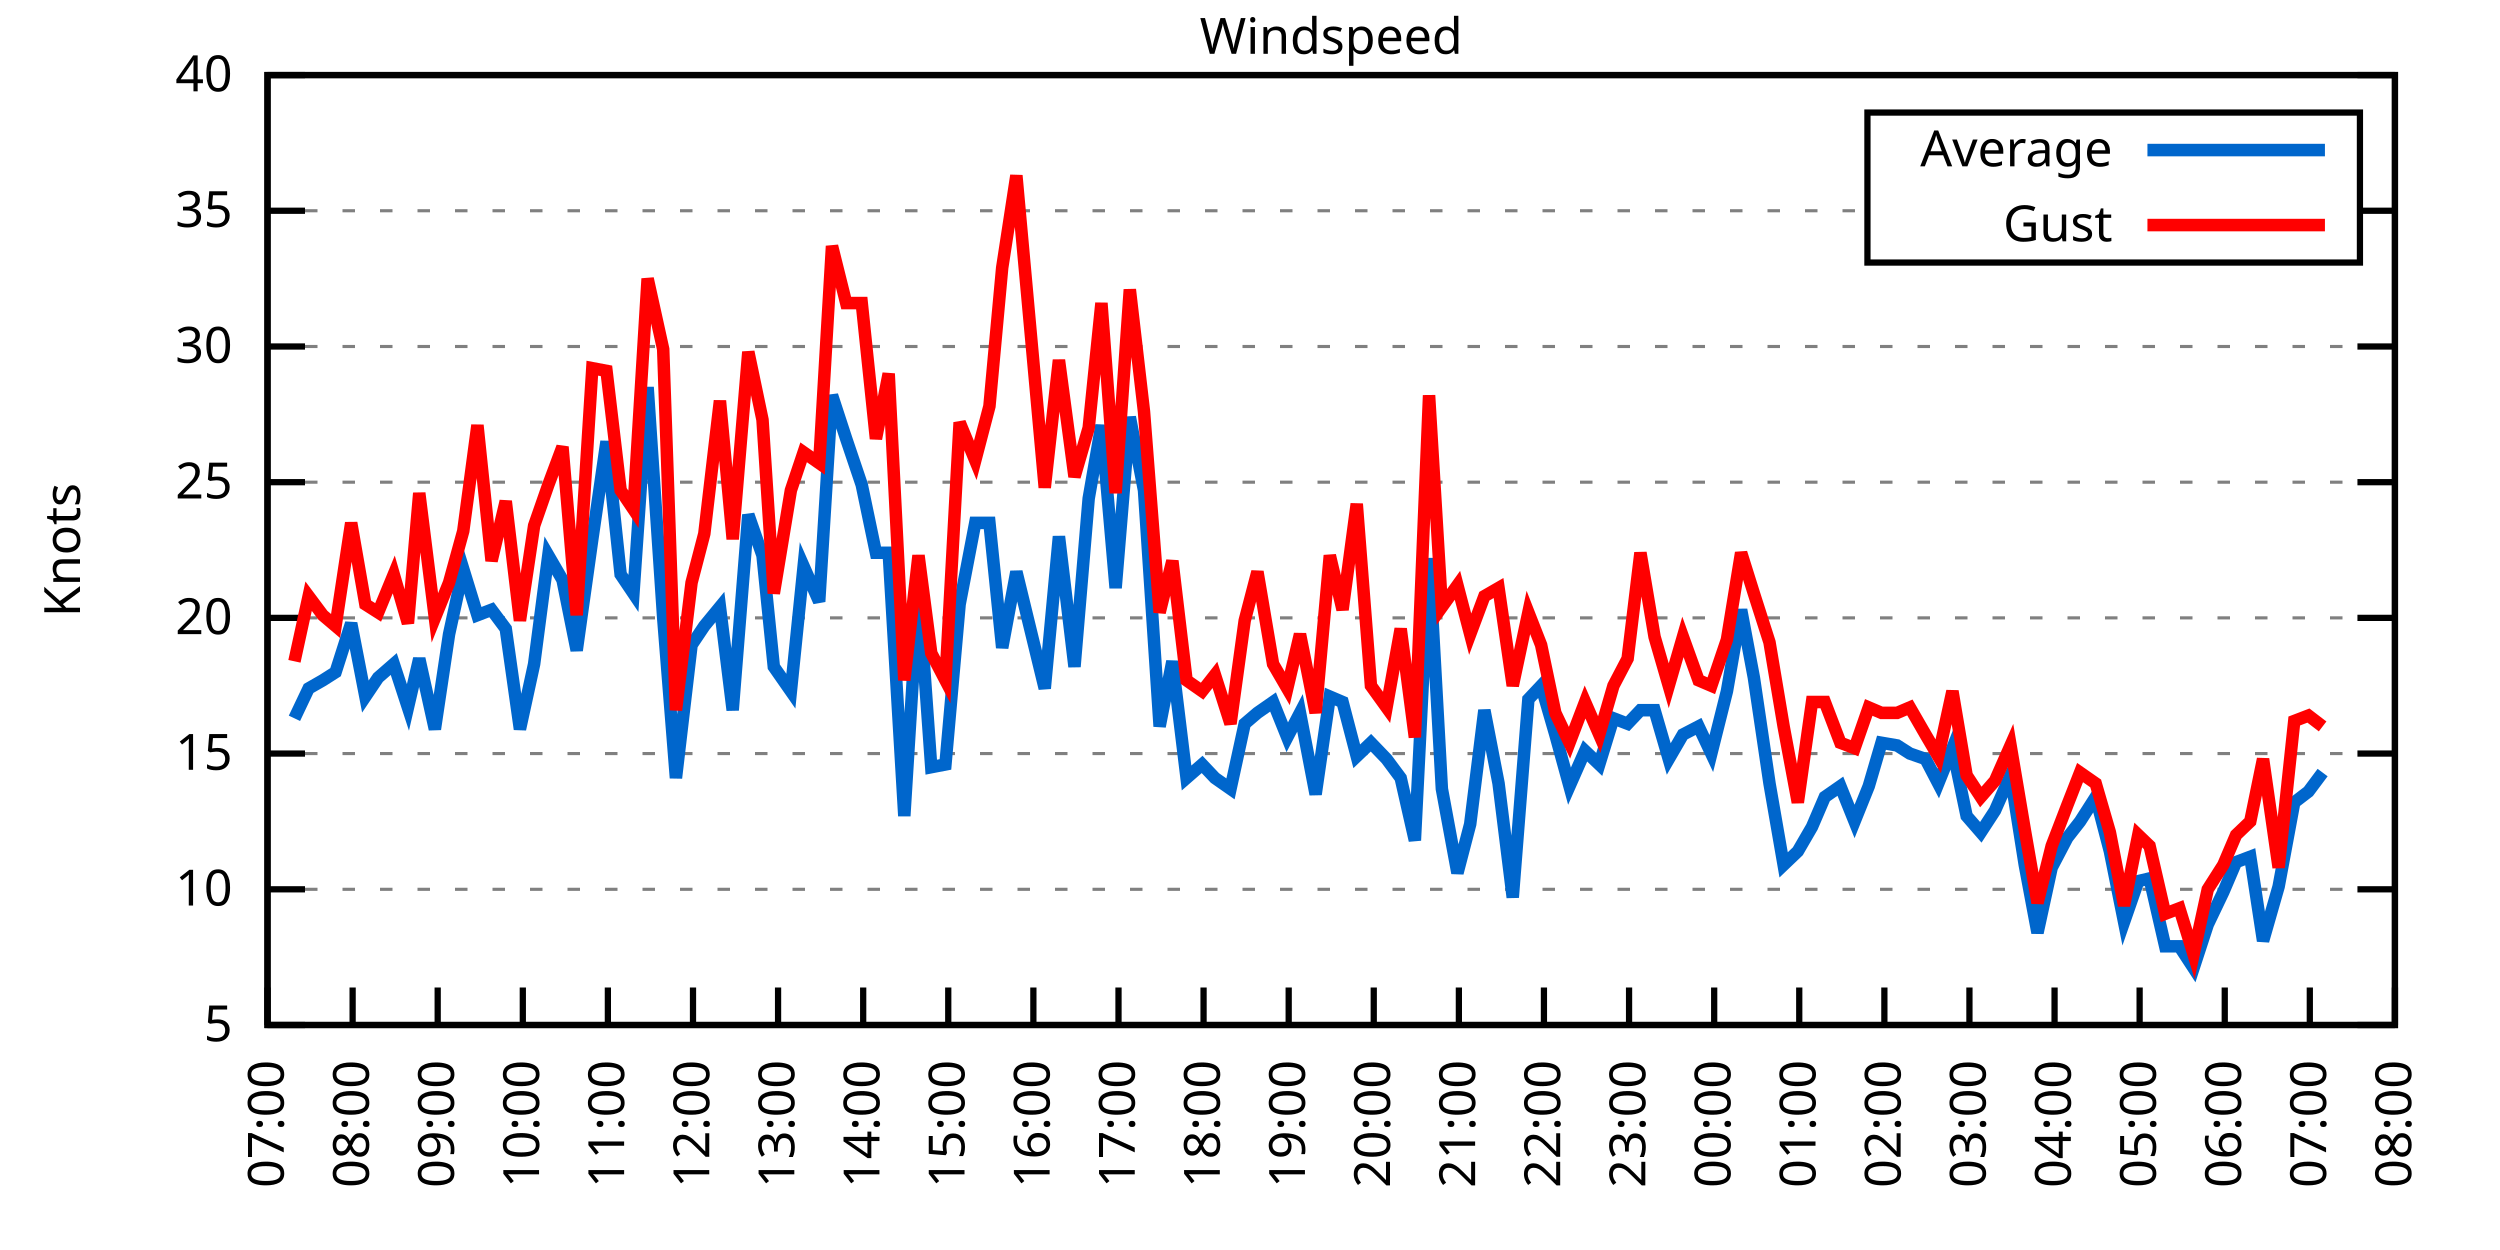
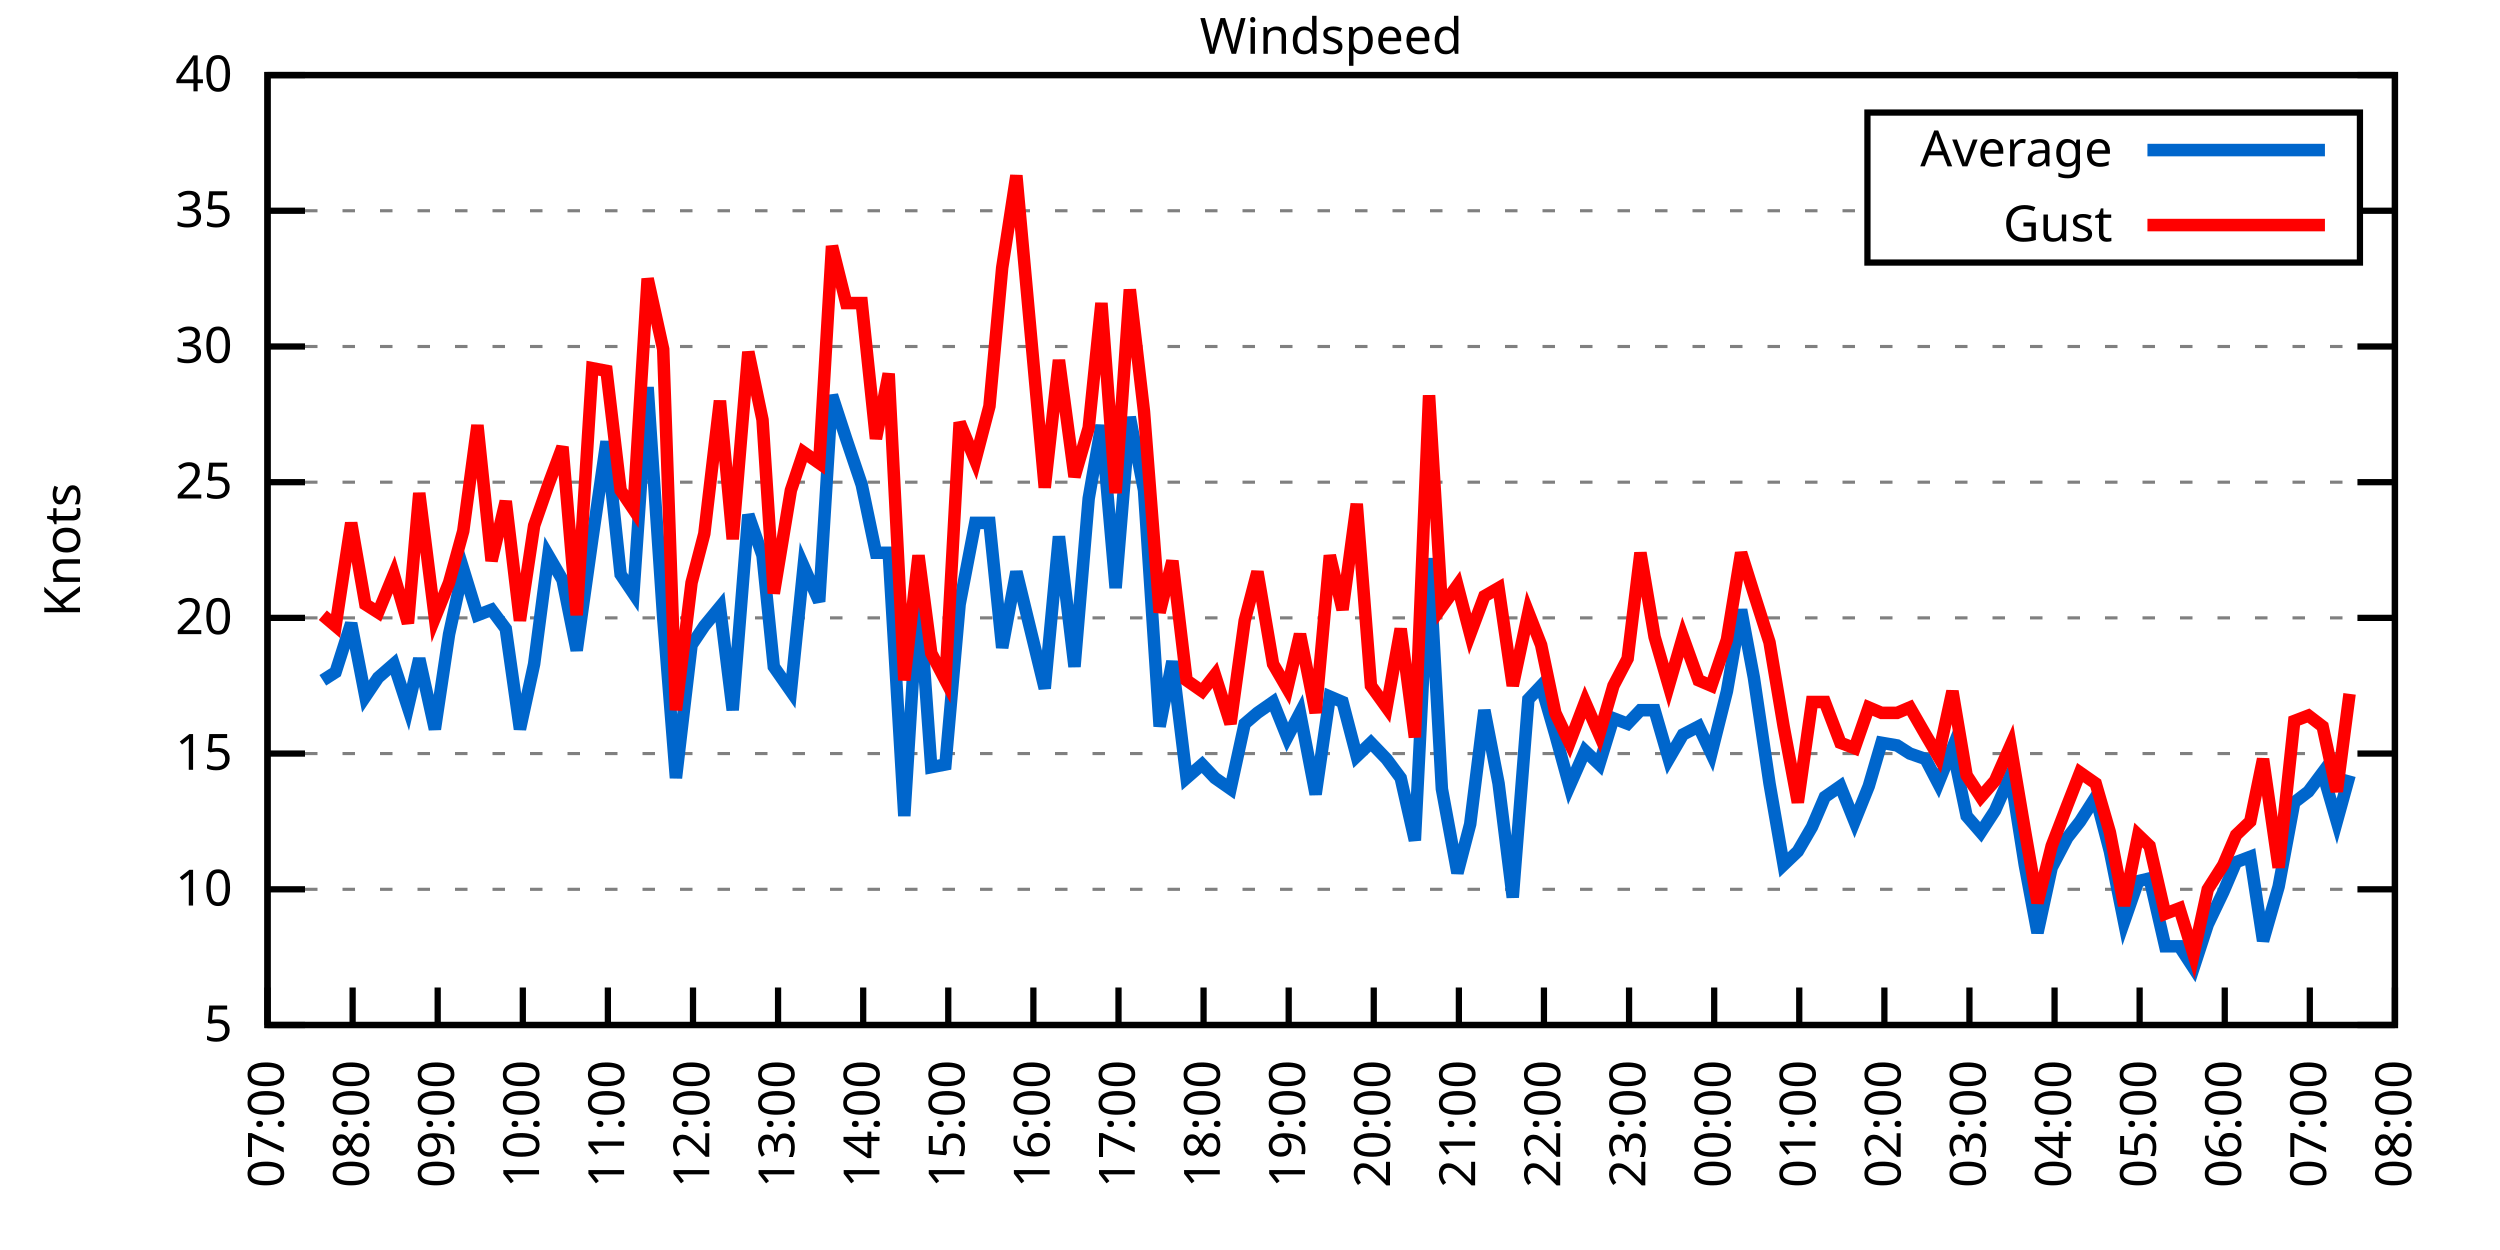
<svg xmlns="http://www.w3.org/2000/svg" xmlns:xlink="http://www.w3.org/1999/xlink" width="400" height="200" viewBox="0 0 400 200">
  <g id="gnuplot_canvas">
    <rect x="0" y="0" width="400" height="200" fill="none" />
    <defs>
      <circle id="gpDot" r="0.5" stroke-width="0.5" stroke="currentColor" />
      <path id="gpPt0" stroke-width="0.333" stroke="currentColor" d="M-1,0 h2 M0,-1 v2" />
      <path id="gpPt1" stroke-width="0.333" stroke="currentColor" d="M-1,-1 L1,1 M1,-1 L-1,1" />
      <path id="gpPt2" stroke-width="0.333" stroke="currentColor" d="M-1,0 L1,0 M0,-1 L0,1 M-1,-1 L1,1 M-1,1 L1,-1" />
      <rect id="gpPt3" stroke-width="0.333" stroke="currentColor" x="-1" y="-1" width="2" height="2" />
      <rect id="gpPt4" stroke-width="0.333" stroke="currentColor" fill="currentColor" x="-1" y="-1" width="2" height="2" />
      <circle id="gpPt5" stroke-width="0.333" stroke="currentColor" cx="0" cy="0" r="1" />
      <use xlink:href="#gpPt5" id="gpPt6" fill="currentColor" stroke="none" />
      <path id="gpPt7" stroke-width="0.333" stroke="currentColor" d="M0,-1.33 L-1.33,0.67 L1.33,0.67 z" />
      <use xlink:href="#gpPt7" id="gpPt8" fill="currentColor" stroke="none" />
      <use xlink:href="#gpPt7" id="gpPt9" stroke="currentColor" transform="rotate(180)" />
      <use xlink:href="#gpPt9" id="gpPt10" fill="currentColor" stroke="none" />
      <use xlink:href="#gpPt3" id="gpPt11" stroke="currentColor" transform="rotate(45)" />
      <use xlink:href="#gpPt11" id="gpPt12" fill="currentColor" stroke="none" />
      <path id="gpPt13" stroke-width="0.333" stroke="currentColor" d="M0,1.330 L1.265,0.411 L0.782,-1.067 L-0.782,-1.076 L-1.265,0.411 z" />
      <use xlink:href="#gpPt13" id="gpPt14" fill="currentColor" stroke="none" />
      <filter id="textbox" filterUnits="objectBoundingBox" x="0" y="0" height="1" width="1">
        <feFlood flood-color="white" flood-opacity="1" result="bgnd" />
        <feComposite in="SourceGraphic" in2="bgnd" operator="atop" />
      </filter>
      <filter id="greybox" filterUnits="objectBoundingBox" x="0" y="0" height="1" width="1">
        <feFlood flood-color="lightgrey" flood-opacity="1" result="grey" />
        <feComposite in="SourceGraphic" in2="grey" operator="atop" />
      </filter>
    </defs>
    <g fill="none" color="white" stroke="currentColor" stroke-width="1.00" stroke-linecap="butt" stroke-linejoin="miter">
</g>
    <g fill="none" color="black" stroke="currentColor" stroke-width="1.00" stroke-linecap="butt" stroke-linejoin="miter">
      <g stroke="none" shape-rendering="crispEdges">
        <polygon fill="rgb(255, 255, 255)" points="42.80,164.00 383.18,164.00 383.18,12.02 42.80,12.02 " />
      </g>
    </g>
    <g fill="none" color="black" stroke="currentColor" stroke-width="1.00" stroke-linecap="butt" stroke-linejoin="miter">
</g>
    <g fill="none" color="black" stroke="black" stroke-width="0.50" stroke-linecap="butt" stroke-linejoin="miter">
</g>
    <g fill="none" color="gray" stroke="currentColor" stroke-width="0.50" stroke-linecap="butt" stroke-linejoin="miter">
      <path stroke="gray" stroke-dasharray="2,4" class="gridline" d="M42.80,164.00 L383.19,164.00  " />
    </g>
    <g fill="none" color="gray" stroke="gray" stroke-width="1.00" stroke-linecap="butt" stroke-linejoin="miter">
</g>
    <g fill="none" color="black" stroke="currentColor" stroke-width="1.00" stroke-linecap="butt" stroke-linejoin="miter">
      <path stroke="black" d="M42.80,164.00 L48.80,164.00 M383.19,164.00 L377.19,164.00  " />
      <g transform="translate(37.20,166.60)" stroke="none" fill="black" font-family="Sans" font-size="8.00" text-anchor="end">
        <text>
          <tspan font-family="Sans"> 5</tspan>
        </text>
      </g>
    </g>
    <g fill="none" color="black" stroke="currentColor" stroke-width="1.00" stroke-linecap="butt" stroke-linejoin="miter">
</g>
    <g fill="none" color="black" stroke="black" stroke-width="0.50" stroke-linecap="butt" stroke-linejoin="miter">
</g>
    <g fill="none" color="gray" stroke="currentColor" stroke-width="0.50" stroke-linecap="butt" stroke-linejoin="miter">
      <path stroke="gray" stroke-dasharray="2,4" class="gridline" d="M42.80,142.29 L383.19,142.29  " />
    </g>
    <g fill="none" color="gray" stroke="gray" stroke-width="1.00" stroke-linecap="butt" stroke-linejoin="miter">
</g>
    <g fill="none" color="black" stroke="currentColor" stroke-width="1.00" stroke-linecap="butt" stroke-linejoin="miter">
      <path stroke="black" d="M42.80,142.29 L48.80,142.29 M383.19,142.29 L377.19,142.29  " />
      <g transform="translate(37.20,144.89)" stroke="none" fill="black" font-family="Sans" font-size="8.00" text-anchor="end">
        <text>
          <tspan font-family="Sans"> 10</tspan>
        </text>
      </g>
    </g>
    <g fill="none" color="black" stroke="currentColor" stroke-width="1.00" stroke-linecap="butt" stroke-linejoin="miter">
</g>
    <g fill="none" color="black" stroke="black" stroke-width="0.50" stroke-linecap="butt" stroke-linejoin="miter">
</g>
    <g fill="none" color="gray" stroke="currentColor" stroke-width="0.50" stroke-linecap="butt" stroke-linejoin="miter">
      <path stroke="gray" stroke-dasharray="2,4" class="gridline" d="M42.80,120.57 L383.19,120.57  " />
    </g>
    <g fill="none" color="gray" stroke="gray" stroke-width="1.00" stroke-linecap="butt" stroke-linejoin="miter">
</g>
    <g fill="none" color="black" stroke="currentColor" stroke-width="1.00" stroke-linecap="butt" stroke-linejoin="miter">
      <path stroke="black" d="M42.80,120.57 L48.80,120.57 M383.19,120.57 L377.19,120.57  " />
      <g transform="translate(37.20,123.17)" stroke="none" fill="black" font-family="Sans" font-size="8.00" text-anchor="end">
        <text>
          <tspan font-family="Sans"> 15</tspan>
        </text>
      </g>
    </g>
    <g fill="none" color="black" stroke="currentColor" stroke-width="1.00" stroke-linecap="butt" stroke-linejoin="miter">
</g>
    <g fill="none" color="black" stroke="black" stroke-width="0.50" stroke-linecap="butt" stroke-linejoin="miter">
</g>
    <g fill="none" color="gray" stroke="currentColor" stroke-width="0.50" stroke-linecap="butt" stroke-linejoin="miter">
      <path stroke="gray" stroke-dasharray="2,4" class="gridline" d="M42.80,98.86 L383.19,98.86  " />
    </g>
    <g fill="none" color="gray" stroke="gray" stroke-width="1.00" stroke-linecap="butt" stroke-linejoin="miter">
</g>
    <g fill="none" color="black" stroke="currentColor" stroke-width="1.00" stroke-linecap="butt" stroke-linejoin="miter">
      <path stroke="black" d="M42.80,98.86 L48.80,98.86 M383.19,98.86 L377.19,98.86  " />
      <g transform="translate(37.20,101.46)" stroke="none" fill="black" font-family="Sans" font-size="8.00" text-anchor="end">
        <text>
          <tspan font-family="Sans"> 20</tspan>
        </text>
      </g>
    </g>
    <g fill="none" color="black" stroke="currentColor" stroke-width="1.00" stroke-linecap="butt" stroke-linejoin="miter">
</g>
    <g fill="none" color="black" stroke="black" stroke-width="0.50" stroke-linecap="butt" stroke-linejoin="miter">
</g>
    <g fill="none" color="gray" stroke="currentColor" stroke-width="0.50" stroke-linecap="butt" stroke-linejoin="miter">
      <path stroke="gray" stroke-dasharray="2,4" class="gridline" d="M42.80,77.15 L383.19,77.15  " />
    </g>
    <g fill="none" color="gray" stroke="gray" stroke-width="1.00" stroke-linecap="butt" stroke-linejoin="miter">
</g>
    <g fill="none" color="black" stroke="currentColor" stroke-width="1.00" stroke-linecap="butt" stroke-linejoin="miter">
      <path stroke="black" d="M42.80,77.15 L48.80,77.15 M383.19,77.15 L377.19,77.15  " />
      <g transform="translate(37.20,79.75)" stroke="none" fill="black" font-family="Sans" font-size="8.00" text-anchor="end">
        <text>
          <tspan font-family="Sans"> 25</tspan>
        </text>
      </g>
    </g>
    <g fill="none" color="black" stroke="currentColor" stroke-width="1.00" stroke-linecap="butt" stroke-linejoin="miter">
</g>
    <g fill="none" color="black" stroke="black" stroke-width="0.50" stroke-linecap="butt" stroke-linejoin="miter">
</g>
    <g fill="none" color="gray" stroke="currentColor" stroke-width="0.50" stroke-linecap="butt" stroke-linejoin="miter">
      <path stroke="gray" stroke-dasharray="2,4" class="gridline" d="M42.80,55.44 L383.19,55.44  " />
    </g>
    <g fill="none" color="gray" stroke="gray" stroke-width="1.00" stroke-linecap="butt" stroke-linejoin="miter">
</g>
    <g fill="none" color="black" stroke="currentColor" stroke-width="1.00" stroke-linecap="butt" stroke-linejoin="miter">
      <path stroke="black" d="M42.80,55.44 L48.80,55.44 M383.19,55.44 L377.19,55.44  " />
      <g transform="translate(37.20,58.04)" stroke="none" fill="black" font-family="Sans" font-size="8.00" text-anchor="end">
        <text>
          <tspan font-family="Sans"> 30</tspan>
        </text>
      </g>
    </g>
    <g fill="none" color="black" stroke="currentColor" stroke-width="1.00" stroke-linecap="butt" stroke-linejoin="miter">
</g>
    <g fill="none" color="black" stroke="black" stroke-width="0.50" stroke-linecap="butt" stroke-linejoin="miter">
</g>
    <g fill="none" color="gray" stroke="currentColor" stroke-width="0.50" stroke-linecap="butt" stroke-linejoin="miter">
      <path stroke="gray" stroke-dasharray="2,4" class="gridline" d="M42.80,33.72 L298.79,33.72 M377.59,33.72 L383.19,33.72  " />
    </g>
    <g fill="none" color="gray" stroke="gray" stroke-width="1.00" stroke-linecap="butt" stroke-linejoin="miter">
</g>
    <g fill="none" color="black" stroke="currentColor" stroke-width="1.00" stroke-linecap="butt" stroke-linejoin="miter">
      <path stroke="black" d="M42.80,33.72 L48.80,33.72 M383.19,33.72 L377.19,33.72  " />
      <g transform="translate(37.20,36.32)" stroke="none" fill="black" font-family="Sans" font-size="8.00" text-anchor="end">
        <text>
          <tspan font-family="Sans"> 35</tspan>
        </text>
      </g>
    </g>
    <g fill="none" color="black" stroke="currentColor" stroke-width="1.00" stroke-linecap="butt" stroke-linejoin="miter">
</g>
    <g fill="none" color="black" stroke="black" stroke-width="0.50" stroke-linecap="butt" stroke-linejoin="miter">
</g>
    <g fill="none" color="gray" stroke="currentColor" stroke-width="0.50" stroke-linecap="butt" stroke-linejoin="miter">
      <path stroke="gray" stroke-dasharray="2,4" class="gridline" d="M42.80,12.01 L383.19,12.01  " />
    </g>
    <g fill="none" color="gray" stroke="gray" stroke-width="1.00" stroke-linecap="butt" stroke-linejoin="miter">
</g>
    <g fill="none" color="black" stroke="currentColor" stroke-width="1.00" stroke-linecap="butt" stroke-linejoin="miter">
      <path stroke="black" d="M42.80,12.01 L48.80,12.01 M383.19,12.01 L377.19,12.01  " />
      <g transform="translate(37.20,14.61)" stroke="none" fill="black" font-family="Sans" font-size="8.00" text-anchor="end">
        <text>
          <tspan font-family="Sans"> 40</tspan>
        </text>
      </g>
    </g>
    <g fill="none" color="black" stroke="currentColor" stroke-width="1.00" stroke-linecap="butt" stroke-linejoin="miter">
      <path stroke="black" d="M42.80,164.00 L42.80,158.00  " />
      <g transform="translate(45.40,169.60) rotate(270.00)" stroke="none" fill="black" font-family="Sans" font-size="8.00" text-anchor="end">
        <text>
          <tspan font-family="Sans">07:00</tspan>
        </text>
      </g>
    </g>
    <g fill="none" color="black" stroke="currentColor" stroke-width="1.00" stroke-linecap="butt" stroke-linejoin="miter">
      <path stroke="black" d="M56.42,164.00 L56.42,158.00  " />
      <g transform="translate(59.02,169.60) rotate(270.00)" stroke="none" fill="black" font-family="Sans" font-size="8.00" text-anchor="end">
        <text>
          <tspan font-family="Sans">08:00</tspan>
        </text>
      </g>
    </g>
    <g fill="none" color="black" stroke="currentColor" stroke-width="1.00" stroke-linecap="butt" stroke-linejoin="miter">
      <path stroke="black" d="M70.03,164.00 L70.03,158.00  " />
      <g transform="translate(72.63,169.60) rotate(270.00)" stroke="none" fill="black" font-family="Sans" font-size="8.00" text-anchor="end">
        <text>
          <tspan font-family="Sans">09:00</tspan>
        </text>
      </g>
    </g>
    <g fill="none" color="black" stroke="currentColor" stroke-width="1.00" stroke-linecap="butt" stroke-linejoin="miter">
      <path stroke="black" d="M83.65,164.00 L83.65,158.00  " />
      <g transform="translate(86.25,169.60) rotate(270.00)" stroke="none" fill="black" font-family="Sans" font-size="8.00" text-anchor="end">
        <text>
          <tspan font-family="Sans">10:00</tspan>
        </text>
      </g>
    </g>
    <g fill="none" color="black" stroke="currentColor" stroke-width="1.00" stroke-linecap="butt" stroke-linejoin="miter">
      <path stroke="black" d="M97.26,164.00 L97.26,158.00  " />
      <g transform="translate(99.86,169.60) rotate(270.00)" stroke="none" fill="black" font-family="Sans" font-size="8.00" text-anchor="end">
        <text>
          <tspan font-family="Sans">11:00</tspan>
        </text>
      </g>
    </g>
    <g fill="none" color="black" stroke="currentColor" stroke-width="1.00" stroke-linecap="butt" stroke-linejoin="miter">
      <path stroke="black" d="M110.88,164.00 L110.88,158.00  " />
      <g transform="translate(113.48,169.60) rotate(270.00)" stroke="none" fill="black" font-family="Sans" font-size="8.00" text-anchor="end">
        <text>
          <tspan font-family="Sans">12:00</tspan>
        </text>
      </g>
    </g>
    <g fill="none" color="black" stroke="currentColor" stroke-width="1.00" stroke-linecap="butt" stroke-linejoin="miter">
      <path stroke="black" d="M124.49,164.00 L124.49,158.00  " />
      <g transform="translate(127.09,169.60) rotate(270.00)" stroke="none" fill="black" font-family="Sans" font-size="8.00" text-anchor="end">
        <text>
          <tspan font-family="Sans">13:00</tspan>
        </text>
      </g>
    </g>
    <g fill="none" color="black" stroke="currentColor" stroke-width="1.00" stroke-linecap="butt" stroke-linejoin="miter">
      <path stroke="black" d="M138.11,164.00 L138.11,158.00  " />
      <g transform="translate(140.71,169.60) rotate(270.00)" stroke="none" fill="black" font-family="Sans" font-size="8.00" text-anchor="end">
        <text>
          <tspan font-family="Sans">14:00</tspan>
        </text>
      </g>
    </g>
    <g fill="none" color="black" stroke="currentColor" stroke-width="1.00" stroke-linecap="butt" stroke-linejoin="miter">
      <path stroke="black" d="M151.72,164.00 L151.72,158.00  " />
      <g transform="translate(154.32,169.60) rotate(270.00)" stroke="none" fill="black" font-family="Sans" font-size="8.00" text-anchor="end">
        <text>
          <tspan font-family="Sans">15:00</tspan>
        </text>
      </g>
    </g>
    <g fill="none" color="black" stroke="currentColor" stroke-width="1.00" stroke-linecap="butt" stroke-linejoin="miter">
      <path stroke="black" d="M165.34,164.00 L165.34,158.00  " />
      <g transform="translate(167.94,169.60) rotate(270.00)" stroke="none" fill="black" font-family="Sans" font-size="8.00" text-anchor="end">
        <text>
          <tspan font-family="Sans">16:00</tspan>
        </text>
      </g>
    </g>
    <g fill="none" color="black" stroke="currentColor" stroke-width="1.00" stroke-linecap="butt" stroke-linejoin="miter">
      <path stroke="black" d="M178.96,164.00 L178.96,158.00  " />
      <g transform="translate(181.56,169.60) rotate(270.00)" stroke="none" fill="black" font-family="Sans" font-size="8.00" text-anchor="end">
        <text>
          <tspan font-family="Sans">17:00</tspan>
        </text>
      </g>
    </g>
    <g fill="none" color="black" stroke="currentColor" stroke-width="1.00" stroke-linecap="butt" stroke-linejoin="miter">
      <path stroke="black" d="M192.57,164.00 L192.57,158.00  " />
      <g transform="translate(195.17,169.60) rotate(270.00)" stroke="none" fill="black" font-family="Sans" font-size="8.00" text-anchor="end">
        <text>
          <tspan font-family="Sans">18:00</tspan>
        </text>
      </g>
    </g>
    <g fill="none" color="black" stroke="currentColor" stroke-width="1.00" stroke-linecap="butt" stroke-linejoin="miter">
      <path stroke="black" d="M206.19,164.00 L206.19,158.00  " />
      <g transform="translate(208.79,169.60) rotate(270.00)" stroke="none" fill="black" font-family="Sans" font-size="8.00" text-anchor="end">
        <text>
          <tspan font-family="Sans">19:00</tspan>
        </text>
      </g>
    </g>
    <g fill="none" color="black" stroke="currentColor" stroke-width="1.00" stroke-linecap="butt" stroke-linejoin="miter">
      <path stroke="black" d="M219.80,164.00 L219.80,158.00  " />
      <g transform="translate(222.40,169.60) rotate(270.00)" stroke="none" fill="black" font-family="Sans" font-size="8.00" text-anchor="end">
        <text>
          <tspan font-family="Sans">20:00</tspan>
        </text>
      </g>
    </g>
    <g fill="none" color="black" stroke="currentColor" stroke-width="1.00" stroke-linecap="butt" stroke-linejoin="miter">
      <path stroke="black" d="M233.42,164.00 L233.42,158.00  " />
      <g transform="translate(236.02,169.60) rotate(270.00)" stroke="none" fill="black" font-family="Sans" font-size="8.00" text-anchor="end">
        <text>
          <tspan font-family="Sans">21:00</tspan>
        </text>
      </g>
    </g>
    <g fill="none" color="black" stroke="currentColor" stroke-width="1.00" stroke-linecap="butt" stroke-linejoin="miter">
      <path stroke="black" d="M247.03,164.00 L247.03,158.00  " />
      <g transform="translate(249.63,169.60) rotate(270.00)" stroke="none" fill="black" font-family="Sans" font-size="8.00" text-anchor="end">
        <text>
          <tspan font-family="Sans">22:00</tspan>
        </text>
      </g>
    </g>
    <g fill="none" color="black" stroke="currentColor" stroke-width="1.00" stroke-linecap="butt" stroke-linejoin="miter">
      <path stroke="black" d="M260.65,164.00 L260.65,158.00  " />
      <g transform="translate(263.25,169.60) rotate(270.00)" stroke="none" fill="black" font-family="Sans" font-size="8.00" text-anchor="end">
        <text>
          <tspan font-family="Sans">23:00</tspan>
        </text>
      </g>
    </g>
    <g fill="none" color="black" stroke="currentColor" stroke-width="1.00" stroke-linecap="butt" stroke-linejoin="miter">
      <path stroke="black" d="M274.27,164.00 L274.27,158.00  " />
      <g transform="translate(276.87,169.60) rotate(270.00)" stroke="none" fill="black" font-family="Sans" font-size="8.00" text-anchor="end">
        <text>
          <tspan font-family="Sans">00:00</tspan>
        </text>
      </g>
    </g>
    <g fill="none" color="black" stroke="currentColor" stroke-width="1.00" stroke-linecap="butt" stroke-linejoin="miter">
      <path stroke="black" d="M287.88,164.00 L287.88,158.00  " />
      <g transform="translate(290.48,169.60) rotate(270.00)" stroke="none" fill="black" font-family="Sans" font-size="8.00" text-anchor="end">
        <text>
          <tspan font-family="Sans">01:00</tspan>
        </text>
      </g>
    </g>
    <g fill="none" color="black" stroke="currentColor" stroke-width="1.00" stroke-linecap="butt" stroke-linejoin="miter">
      <path stroke="black" d="M301.50,164.00 L301.50,158.00  " />
      <g transform="translate(304.10,169.60) rotate(270.00)" stroke="none" fill="black" font-family="Sans" font-size="8.00" text-anchor="end">
        <text>
          <tspan font-family="Sans">02:00</tspan>
        </text>
      </g>
    </g>
    <g fill="none" color="black" stroke="currentColor" stroke-width="1.00" stroke-linecap="butt" stroke-linejoin="miter">
      <path stroke="black" d="M315.11,164.00 L315.11,158.00  " />
      <g transform="translate(317.71,169.60) rotate(270.00)" stroke="none" fill="black" font-family="Sans" font-size="8.00" text-anchor="end">
        <text>
          <tspan font-family="Sans">03:00</tspan>
        </text>
      </g>
    </g>
    <g fill="none" color="black" stroke="currentColor" stroke-width="1.00" stroke-linecap="butt" stroke-linejoin="miter">
      <path stroke="black" d="M328.73,164.00 L328.73,158.00  " />
      <g transform="translate(331.33,169.60) rotate(270.00)" stroke="none" fill="black" font-family="Sans" font-size="8.00" text-anchor="end">
        <text>
          <tspan font-family="Sans">04:00</tspan>
        </text>
      </g>
    </g>
    <g fill="none" color="black" stroke="currentColor" stroke-width="1.00" stroke-linecap="butt" stroke-linejoin="miter">
      <path stroke="black" d="M342.34,164.00 L342.34,158.00  " />
      <g transform="translate(344.94,169.60) rotate(270.00)" stroke="none" fill="black" font-family="Sans" font-size="8.00" text-anchor="end">
        <text>
          <tspan font-family="Sans">05:00</tspan>
        </text>
      </g>
    </g>
    <g fill="none" color="black" stroke="currentColor" stroke-width="1.00" stroke-linecap="butt" stroke-linejoin="miter">
      <path stroke="black" d="M355.96,164.00 L355.96,158.00  " />
      <g transform="translate(358.56,169.60) rotate(270.00)" stroke="none" fill="black" font-family="Sans" font-size="8.00" text-anchor="end">
        <text>
          <tspan font-family="Sans">06:00</tspan>
        </text>
      </g>
    </g>
    <g fill="none" color="black" stroke="currentColor" stroke-width="1.00" stroke-linecap="butt" stroke-linejoin="miter">
      <path stroke="black" d="M369.57,164.00 L369.57,158.00  " />
      <g transform="translate(372.17,169.60) rotate(270.00)" stroke="none" fill="black" font-family="Sans" font-size="8.00" text-anchor="end">
        <text>
          <tspan font-family="Sans">07:00</tspan>
        </text>
      </g>
    </g>
    <g fill="none" color="black" stroke="currentColor" stroke-width="1.00" stroke-linecap="butt" stroke-linejoin="miter">
      <path stroke="black" d="M383.19,164.00 L383.19,158.00  " />
      <g transform="translate(385.79,169.60) rotate(270.00)" stroke="none" fill="black" font-family="Sans" font-size="8.00" text-anchor="end">
        <text>
          <tspan font-family="Sans">08:00</tspan>
        </text>
      </g>
    </g>
    <g fill="none" color="black" stroke="currentColor" stroke-width="1.00" stroke-linecap="butt" stroke-linejoin="miter">
</g>
    <g fill="none" color="black" stroke="currentColor" stroke-width="1.00" stroke-linecap="butt" stroke-linejoin="miter">
      <path stroke="black" d="M42.80,12.01 L42.80,164.00 L383.19,164.00 L383.19,12.01 L42.80,12.01 Z  " />
    </g>
    <g fill="none" color="black" stroke="currentColor" stroke-width="1.00" stroke-linecap="butt" stroke-linejoin="miter">
</g>
    <g fill="none" color="black" stroke="currentColor" stroke-width="1.00" stroke-linecap="butt" stroke-linejoin="miter">
      <path stroke="black" d="M298.79,42.01 L298.79,18.01 L377.59,18.01 L377.59,42.01 L298.79,42.01 Z  " />
    </g>
    <g id="Windspeed_plot_1">
      <g fill="none" color="white" stroke="black" stroke-width="2.00" stroke-linecap="butt" stroke-linejoin="miter">
</g>
      <g fill="none" color="black" stroke="currentColor" stroke-width="2.00" stroke-linecap="butt" stroke-linejoin="miter">
        <g transform="translate(337.99,26.61)" stroke="none" fill="black" font-family="Sans" font-size="8.00" text-anchor="end">
          <text>
            <tspan font-family="Sans">Average</tspan>
          </text>
        </g>
      </g>
      <g fill="none" color="black" stroke="currentColor" stroke-width="2.00" stroke-linecap="butt" stroke-linejoin="miter">
-         <path stroke="rgb(  0, 102, 204)" d="M343.59,24.01 L371.99,24.01 M47.11,114.93 L49.38,110.15 L51.65,108.85 L53.69,107.55 L56.19,99.73 L58.46,111.45   L60.50,108.42 L63.00,106.24 L65.27,113.19 L67.08,105.38 L69.58,116.67 L71.85,101.47 L74.12,91.04 L76.39,98.43   L78.65,97.56 L80.92,100.60 L83.19,116.67 L85.46,106.24 L87.73,88.87 L90.00,92.78 L92.27,104.07 L94.77,86.27   L97.04,70.63 L99.30,91.91 L101.35,94.95 L103.62,61.95 L106.11,98.86 L108.15,124.48 L110.65,103.20 L112.69,100.16   L115.19,97.12 L117.23,113.63 L119.73,82.36 L122.00,88.87 L123.81,106.68 L126.54,110.59 L128.58,90.61 L131.07,96.26   L133.12,63.25 L135.39,70.20 L137.88,77.58 L140.15,88.44 L142.19,88.44 L144.69,130.56 L146.96,94.08 L149.00,122.75   L151.27,122.31 L153.54,96.69 L156.04,83.66 L158.31,83.66 L160.35,103.64 L162.62,91.48 L167.16,110.15 L169.43,85.83   L171.92,106.68 L174.19,79.75 L176.23,68.03 L178.50,94.08 L180.77,66.73 L183.04,78.45 L185.54,116.23 L187.58,105.81   L189.85,124.48 L192.34,122.31 L194.39,124.48 L196.88,126.22 L199.15,115.80 L201.19,114.06 L203.69,112.32 L205.96,117.97   L208.00,114.06 L210.50,127.09 L212.77,111.45 L214.81,112.32 L217.08,121.01 L219.35,118.84 L221.85,121.44 L224.11,124.48   L226.38,134.47 L228.65,89.31 L230.70,126.22 L233.19,139.68 L235.23,131.86 L237.50,113.63 L239.77,125.35 L242.04,143.59   L244.54,111.89 L246.58,109.72 L248.85,117.53 L251.12,125.79 L253.61,120.14 L255.88,122.31 L258.15,114.93 L260.42,115.80   L262.47,113.63 L264.73,113.63 L267.00,121.44 L269.27,117.53 L271.77,116.23 L273.81,120.57 L276.31,110.59 L278.58,97.56   L280.62,108.42 L283.12,125.35 L285.38,138.38 L287.65,136.21 L289.92,132.30 L291.97,127.52 L294.46,125.79 L296.73,131.43   L299.00,125.79 L301.04,118.84 L303.54,119.27 L305.58,120.57 L308.08,121.44 L310.12,125.35 L312.39,119.71 L314.66,130.56   L316.93,133.17 L319.20,129.69 L321.69,124.05 L323.96,138.38 L326.00,149.24 L328.27,138.81 L330.77,134.04 L332.81,131.43   L335.31,127.52 L337.58,136.21 L339.85,147.50 L342.12,140.98 L343.93,140.55 L346.43,151.41 L348.70,151.41 L350.97,154.88   L353.24,147.93 L355.73,142.72 L357.77,137.94 L360.04,137.08 L362.09,150.54 L364.58,141.85 L367.08,128.39 L369.35,126.65   L371.62,123.61  " />
+         <path stroke="rgb(  0, 102, 204)" d="M343.59,24.01 L371.99,24.01 M51.65,108.85 L53.69,107.55 L56.19,99.73 L58.46,111.45 L60.50,108.42 L63.00,106.24   L65.27,113.19 L67.08,105.38 L69.58,116.67 L71.85,101.47 L74.12,91.04 L76.39,98.43 L78.65,97.56 L80.92,100.60   L83.19,116.67 L85.46,106.24 L87.73,88.87 L90.00,92.78 L92.27,104.07 L94.77,86.27 L97.04,70.63 L99.30,91.91   L101.35,94.95 L103.62,61.95 L106.11,98.86 L108.15,124.48 L110.65,103.20 L112.69,100.16 L115.19,97.12 L117.23,113.63   L119.73,82.36 L122.00,88.87 L123.81,106.68 L126.54,110.59 L128.58,90.61 L131.07,96.26 L133.12,63.25 L135.39,70.20   L137.88,77.58 L140.15,88.44 L142.19,88.44 L144.69,130.56 L146.96,94.08 L149.00,122.75 L151.27,122.31 L153.54,96.69   L156.04,83.66 L158.31,83.66 L160.35,103.64 L162.62,91.48 L167.16,110.15 L169.43,85.83 L171.92,106.68 L174.19,79.75   L176.23,68.03 L178.50,94.08 L180.77,66.73 L183.04,78.45 L185.54,116.23 L187.58,105.81 L189.85,124.48 L192.34,122.31   L194.39,124.48 L196.88,126.22 L199.15,115.80 L201.19,114.06 L203.69,112.32 L205.96,117.97 L208.00,114.06 L210.50,127.09   L212.77,111.45 L214.81,112.32 L217.08,121.01 L219.35,118.84 L221.85,121.44 L224.11,124.48 L226.38,134.47 L228.65,89.31   L230.70,126.22 L233.19,139.68 L235.23,131.86 L237.50,113.63 L239.77,125.35 L242.04,143.59 L244.54,111.89 L246.58,109.72   L248.85,117.53 L251.12,125.79 L253.61,120.14 L255.88,122.31 L258.15,114.93 L260.42,115.80 L262.47,113.63 L264.73,113.63   L267.00,121.44 L269.27,117.53 L271.77,116.23 L273.81,120.57 L276.31,110.59 L278.58,97.56 L280.62,108.42 L283.12,125.35   L285.38,138.38 L287.65,136.21 L289.92,132.30 L291.97,127.52 L294.46,125.79 L296.73,131.43 L299.00,125.79 L301.04,118.84   L303.54,119.27 L305.58,120.57 L308.08,121.44 L310.12,125.35 L312.39,119.71 L314.66,130.56 L316.93,133.17 L319.20,129.69   L321.69,124.05 L323.96,138.38 L326.00,149.24 L328.27,138.81 L330.77,134.04 L332.81,131.43 L335.31,127.52 L337.58,136.21   L339.85,147.50 L342.12,140.98 L343.93,140.55 L346.43,151.41 L348.70,151.41 L350.97,154.88 L353.24,147.93 L355.73,142.72   L357.77,137.94 L360.04,137.08 L362.09,150.54 L364.58,141.85 L367.08,128.39 L369.35,126.65 L371.62,123.61 L373.89,131.43   L375.93,124.05  " />
      </g>
    </g>
    <g id="Windspeed_plot_2">
      <g fill="none" color="black" stroke="currentColor" stroke-width="2.00" stroke-linecap="butt" stroke-linejoin="miter">
        <g transform="translate(337.99,38.61)" stroke="none" fill="black" font-family="Sans" font-size="8.00" text-anchor="end">
          <text>
            <tspan font-family="Sans">Gust</tspan>
          </text>
        </g>
      </g>
      <g fill="none" color="black" stroke="currentColor" stroke-width="2.00" stroke-linecap="butt" stroke-linejoin="miter">
-         <path stroke="rgb(255,   0,   0)" d="M343.59,36.01 L371.99,36.01 M47.11,105.81 L49.38,95.39 L51.65,98.43 L53.69,100.16 L56.19,83.66 L58.46,96.69   L60.50,97.99 L63.00,91.91 L65.27,99.73 L67.08,78.89 L69.58,98.86 L71.85,93.22 L74.12,84.97 L76.39,68.03   L78.65,89.74 L80.92,80.19 L83.19,99.30 L85.46,84.10 L87.73,77.58 L90.00,71.50 L92.27,98.43 L94.77,58.91   L97.04,59.34 L99.30,78.45 L101.35,81.49 L103.62,44.58 L106.11,55.87 L108.15,113.63 L110.65,93.22 L112.69,85.40   L115.19,64.12 L117.23,86.27 L119.73,56.30 L122.00,67.16 L123.81,94.95 L126.54,78.45 L128.58,72.37 L131.07,74.11   L133.12,39.37 L135.39,48.49 L137.88,48.49 L140.15,70.20 L142.19,59.78 L144.69,108.85 L146.96,88.87 L149.00,104.51   L151.27,108.85 L153.54,67.59 L156.04,73.67 L158.31,64.99 L160.35,42.84 L162.62,28.08 L167.16,78.02 L169.43,57.61   L171.92,76.28 L174.19,68.46 L176.23,48.49 L178.50,78.89 L180.77,46.32 L183.04,65.86 L185.54,97.99 L187.58,89.74   L189.85,108.85 L192.34,110.59 L194.39,107.98 L196.88,115.80 L199.15,99.30 L201.19,91.48 L203.69,106.24 L205.96,110.15   L208.00,101.47 L210.50,114.06 L212.77,88.87 L214.81,97.56 L217.08,80.62 L219.35,109.72 L221.85,113.19 L224.11,100.60   L226.38,117.97 L228.65,63.25 L230.70,97.12 L233.19,93.65 L235.23,101.47 L237.50,95.39 L239.77,94.08 L242.04,109.72   L244.54,97.99 L246.58,103.20 L248.85,114.06 L251.12,118.84 L253.61,112.32 L255.88,117.53 L258.15,109.72 L260.42,105.38   L262.47,88.44 L264.73,101.90 L267.00,109.72 L269.27,101.90 L271.77,108.85 L273.81,109.72 L276.31,102.34 L278.58,88.44   L280.62,94.95 L283.12,102.77 L285.38,116.23 L287.65,128.39 L289.92,112.32 L291.97,112.32 L294.46,118.84 L296.73,119.71   L299.00,113.19 L301.04,114.06 L303.54,114.06 L305.58,113.19 L308.08,117.53 L310.12,121.01 L312.39,110.59 L314.66,124.05   L316.93,127.52 L319.20,124.92 L321.69,119.27 L323.96,132.73 L326.00,144.46 L328.27,135.34 L330.77,128.83 L332.81,123.61   L335.31,125.35 L337.58,133.17 L339.85,144.89 L342.12,133.60 L343.93,135.34 L346.43,146.20 L348.70,145.33 L350.97,152.71   L353.24,142.29 L355.73,138.38 L357.77,133.60 L360.04,131.43 L362.09,121.44 L364.58,138.81 L367.08,115.36 L369.35,114.49   L371.62,116.23  " />
+         <path stroke="rgb(255,   0,   0)" d="M343.59,36.01 L371.99,36.01 M51.65,98.43 L53.69,100.16 L56.19,83.66 L58.46,96.69 L60.50,97.99 L63.00,91.91   L65.27,99.73 L67.08,78.89 L69.58,98.86 L71.85,93.22 L74.12,84.97 L76.39,68.03 L78.65,89.74 L80.92,80.19   L83.19,99.30 L85.46,84.10 L87.73,77.58 L90.00,71.50 L92.27,98.43 L94.77,58.91 L97.04,59.34 L99.30,78.45   L101.35,81.49 L103.62,44.58 L106.11,55.87 L108.15,113.63 L110.65,93.22 L112.69,85.40 L115.19,64.12 L117.23,86.27   L119.73,56.30 L122.00,67.16 L123.81,94.95 L126.54,78.45 L128.58,72.37 L131.07,74.11 L133.12,39.37 L135.39,48.49   L137.88,48.49 L140.15,70.20 L142.19,59.78 L144.69,108.85 L146.96,88.87 L149.00,104.51 L151.27,108.85 L153.54,67.59   L156.04,73.67 L158.31,64.99 L160.35,42.84 L162.62,28.08 L167.16,78.02 L169.43,57.61 L171.92,76.28 L174.19,68.46   L176.23,48.49 L178.50,78.89 L180.77,46.32 L183.04,65.86 L185.54,97.99 L187.58,89.74 L189.85,108.85 L192.34,110.59   L194.39,107.98 L196.88,115.80 L199.15,99.30 L201.19,91.48 L203.69,106.24 L205.96,110.15 L208.00,101.47 L210.50,114.06   L212.77,88.87 L214.81,97.56 L217.08,80.62 L219.35,109.72 L221.85,113.19 L224.11,100.60 L226.38,117.97 L228.65,63.25   L230.70,97.12 L233.19,93.65 L235.23,101.47 L237.50,95.39 L239.77,94.08 L242.04,109.72 L244.54,97.99 L246.58,103.20   L248.85,114.06 L251.12,118.84 L253.61,112.32 L255.88,117.53 L258.15,109.72 L260.42,105.38 L262.47,88.44 L264.73,101.90   L267.00,109.72 L269.27,101.90 L271.77,108.85 L273.81,109.72 L276.31,102.34 L278.58,88.44 L280.62,94.95 L283.12,102.77   L285.38,116.23 L287.65,128.39 L289.92,112.32 L291.97,112.32 L294.46,118.84 L296.73,119.71 L299.00,113.19 L301.04,114.06   L303.54,114.06 L305.58,113.19 L308.08,117.53 L310.12,121.01 L312.39,110.59 L314.66,124.05 L316.93,127.52 L319.20,124.92   L321.69,119.27 L323.96,132.73 L326.00,144.46 L328.27,135.34 L330.77,128.83 L332.81,123.61 L335.31,125.35 L337.58,133.17   L339.85,144.89 L342.12,133.60 L343.93,135.34 L346.43,146.20 L348.70,145.33 L350.97,152.71 L353.24,142.29 L355.73,138.38   L357.77,133.60 L360.04,131.43 L362.09,121.44 L364.58,138.81 L367.08,115.36 L369.35,114.49 L371.62,116.23 L373.89,126.65   L375.93,111.02  " />
      </g>
    </g>
    <g fill="none" color="black" stroke="currentColor" stroke-width="2.00" stroke-linecap="butt" stroke-linejoin="miter">
</g>
    <g fill="none" color="black" stroke="black" stroke-width="1.00" stroke-linecap="butt" stroke-linejoin="miter">
</g>
    <g fill="none" color="black" stroke="currentColor" stroke-width="1.00" stroke-linecap="butt" stroke-linejoin="miter">
      <path stroke="black" d="M42.80,12.01 L42.80,164.00 L383.19,164.00 L383.19,12.01 L42.80,12.01 Z  " />
      <g transform="translate(12.80,88.01) rotate(270.00)" stroke="none" fill="black" font-family="Sans" font-size="8.00" text-anchor="middle">
        <text>
          <tspan font-family="Sans">Knots</tspan>
        </text>
      </g>
    </g>
    <g fill="none" color="black" stroke="currentColor" stroke-width="1.00" stroke-linecap="butt" stroke-linejoin="miter">
</g>
    <g fill="none" color="black" stroke="currentColor" stroke-width="1.00" stroke-linecap="butt" stroke-linejoin="miter">
      <g transform="translate(212.99,8.61)" stroke="none" fill="black" font-family="Sans" font-size="8.00" text-anchor="middle">
        <text>
          <tspan font-family="Sans">Windspeed</tspan>
        </text>
      </g>
    </g>
    <g fill="none" color="black" stroke="currentColor" stroke-width="1.00" stroke-linecap="butt" stroke-linejoin="miter">
</g>
  </g>
</svg>
